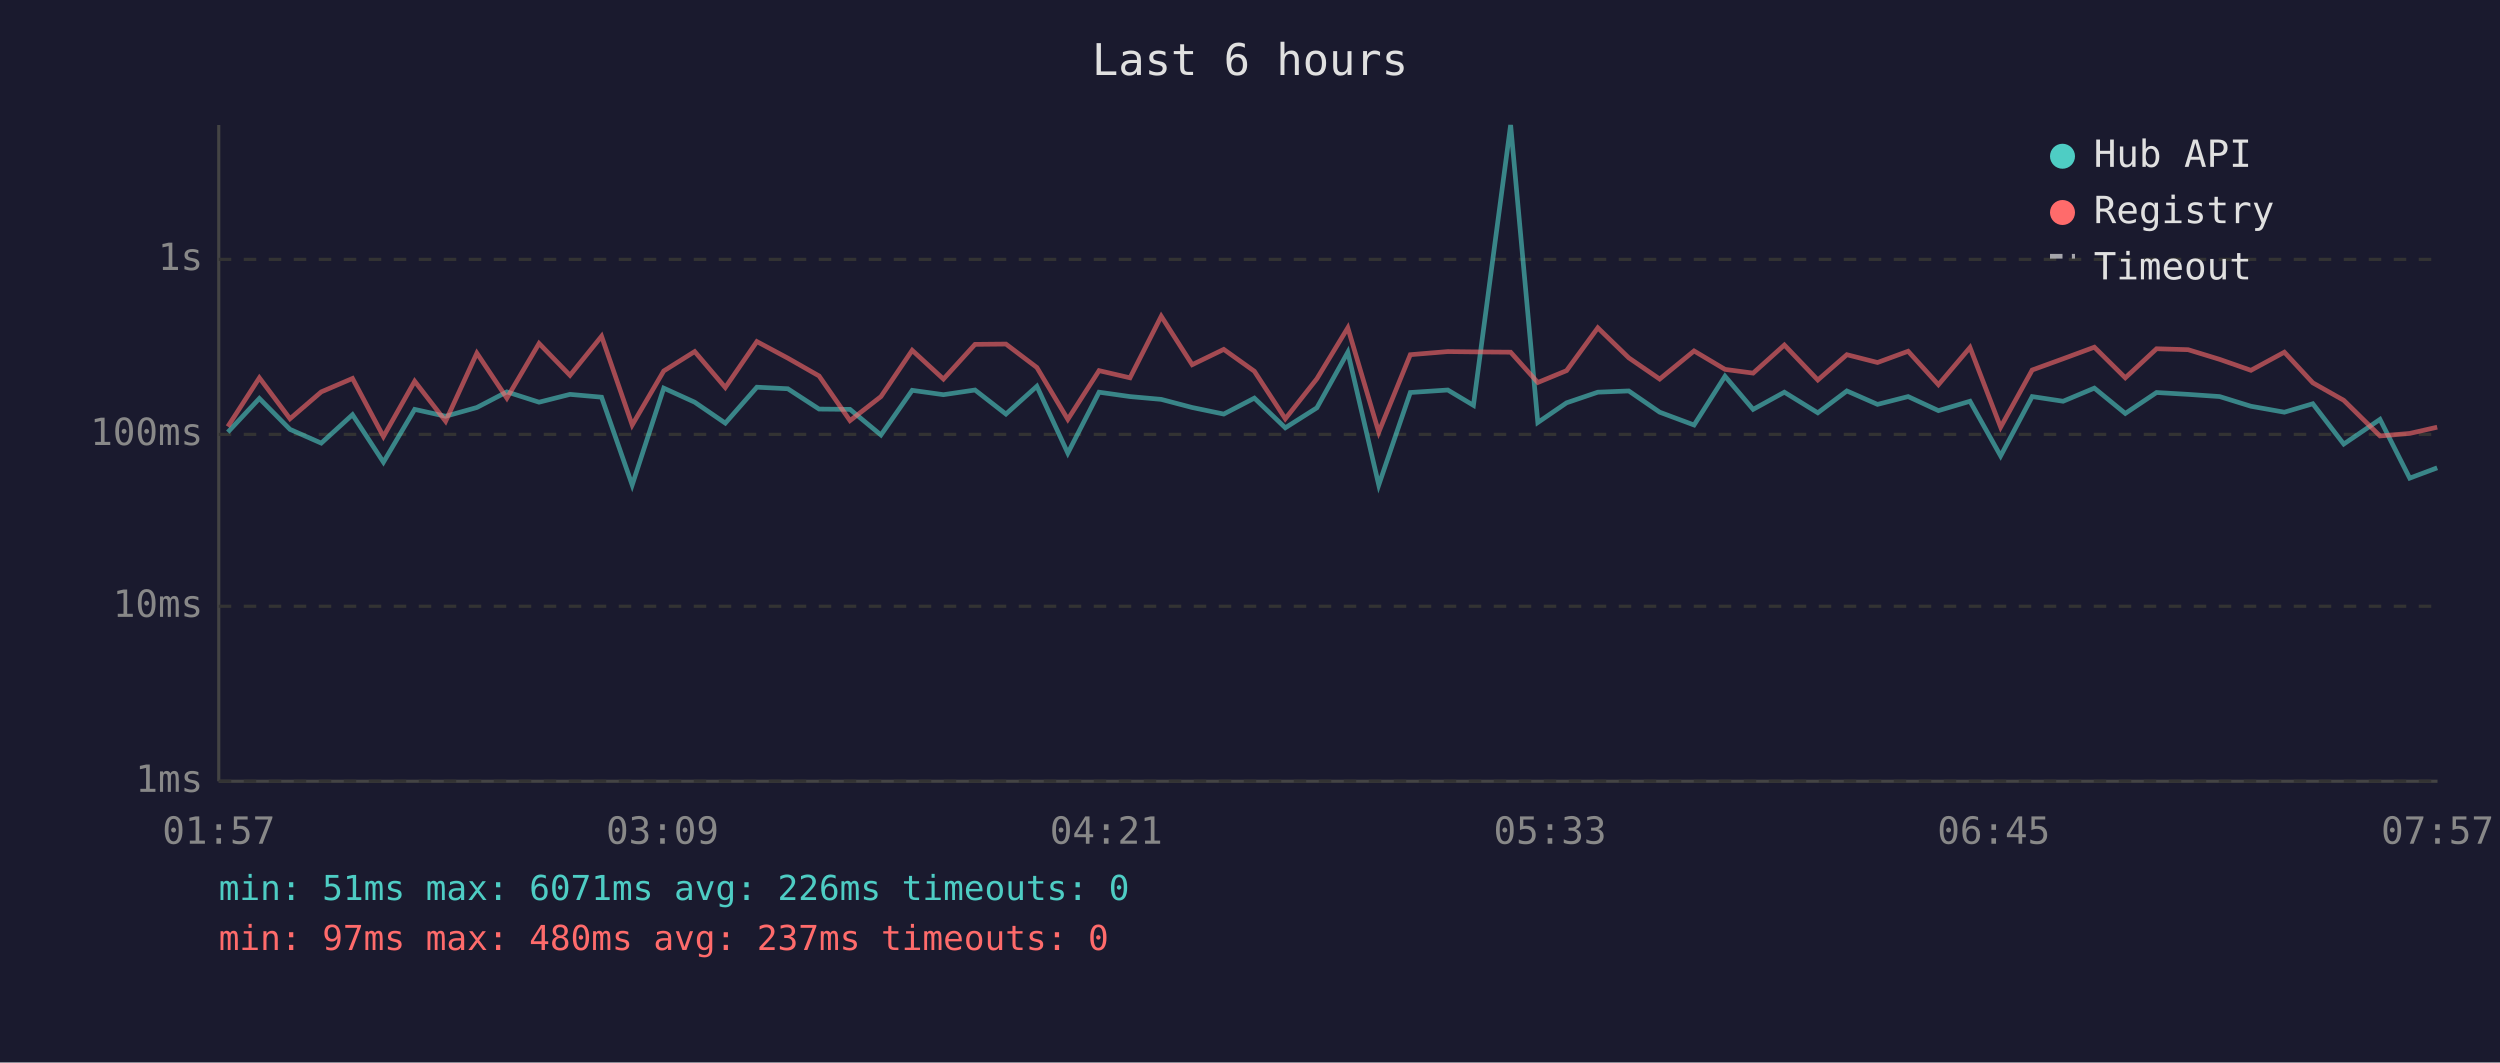
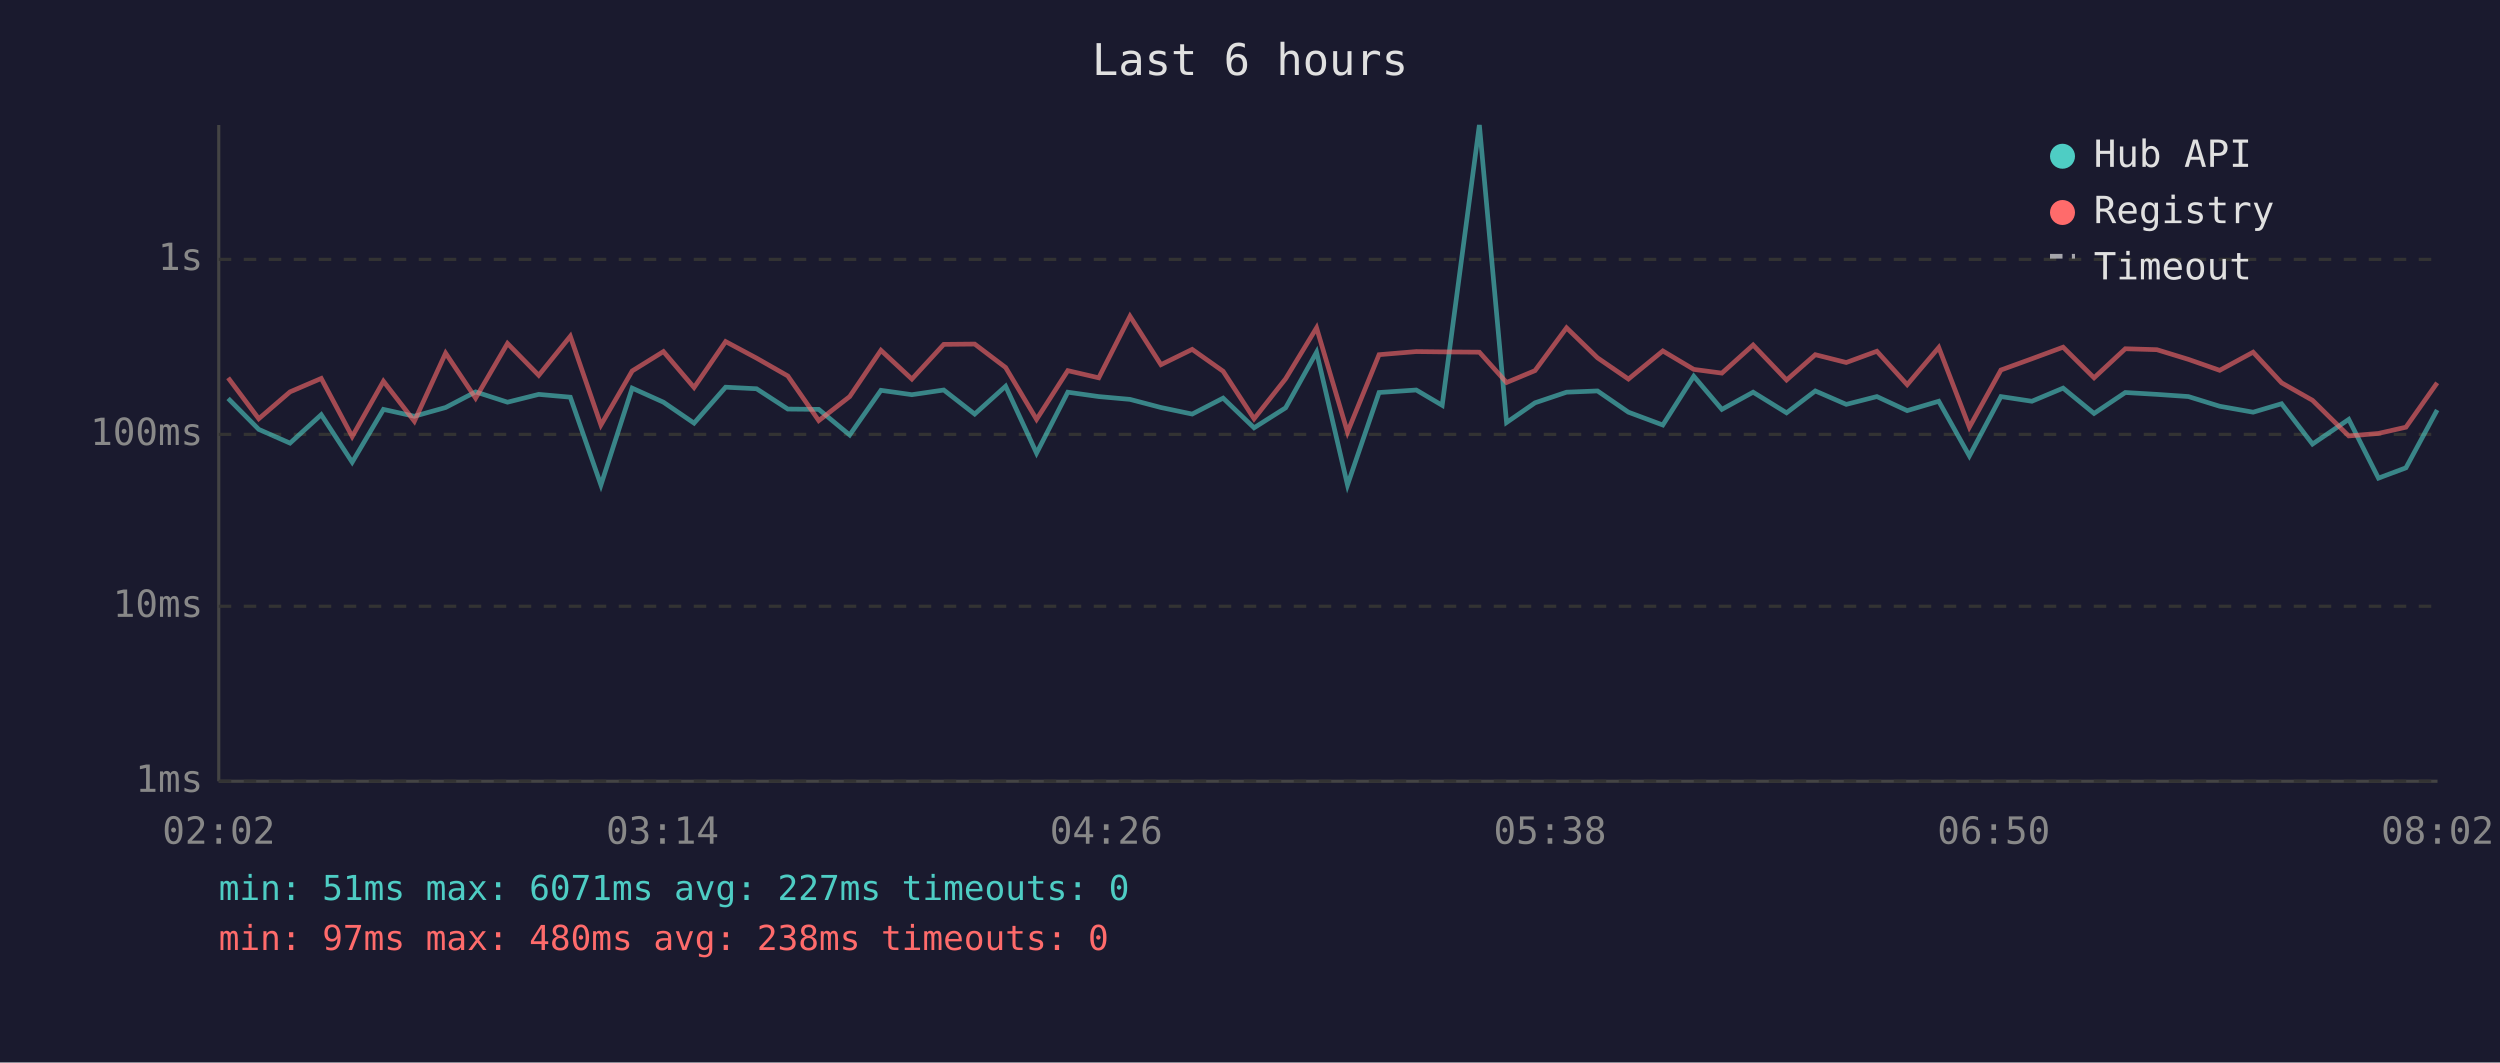
<svg xmlns="http://www.w3.org/2000/svg" viewBox="0 0 800 340" font-family="monospace" font-size="12">
  <rect width="800" height="340" fill="#1a1a2e" />
  <text x="400" y="24" fill="#e0e0e0" font-size="14" text-anchor="middle">Last 6 hours</text>
  <line x1="70" y1="40" x2="70" y2="250" stroke="#444" stroke-width="1" />
  <line x1="70" y1="250" x2="780" y2="250" stroke="#444" stroke-width="1" />
  <line x1="70" y1="250" x2="780" y2="250" stroke="#333" stroke-width="1" stroke-dasharray="4" />
  <text x="65" y="250" fill="#888" text-anchor="end" dominant-baseline="middle">1ms</text>
  <line x1="70" y1="194" x2="780" y2="194" stroke="#333" stroke-width="1" stroke-dasharray="4" />
  <text x="65" y="194" fill="#888" text-anchor="end" dominant-baseline="middle">10ms</text>
  <line x1="70" y1="139" x2="780" y2="139" stroke="#333" stroke-width="1" stroke-dasharray="4" />
  <text x="65" y="139" fill="#888" text-anchor="end" dominant-baseline="middle">100ms</text>
  <line x1="70" y1="83" x2="780" y2="83" stroke="#333" stroke-width="1" stroke-dasharray="4" />
  <text x="65" y="83" fill="#888" text-anchor="end" dominant-baseline="middle">1s</text>
-   <text x="70" y="270" fill="#888" text-anchor="middle">01:57</text>
-   <text x="212" y="270" fill="#888" text-anchor="middle">03:09</text>
-   <text x="354" y="270" fill="#888" text-anchor="middle">04:21</text>
-   <text x="496" y="270" fill="#888" text-anchor="middle">05:33</text>
-   <text x="638" y="270" fill="#888" text-anchor="middle">06:45</text>
-   <text x="780" y="270" fill="#888" text-anchor="middle">07:57</text>
-   <polyline points="72.9,138.3 83.0,127.5 92.8,137.4 102.8,141.8 112.8,132.7 122.7,147.9 132.7,131.0 142.6,133.2 152.6,130.4 162.2,125.4 172.5,128.7 182.4,126.2 192.5,127.1 202.3,155.2 212.4,124.2 222.3,128.7 232.1,135.4 242.2,123.9 252.1,124.4 262.1,130.9 272.0,131.0 281.9,139.2 291.9,124.9 301.9,126.3 312.0,124.8 321.9,132.5 331.8,123.6 341.7,145.0 351.7,125.5 361.6,126.9 371.6,127.8 381.5,130.4 391.6,132.5 401.4,127.4 411.3,136.9 421.4,130.5 431.3,112.7 441.2,155.2 451.3,125.6 463.3,124.8 471.5,129.7 483.4,40.0 492.1,135.2 501.3,128.9 511.3,125.5 521.2,125.1 531.1,131.9 542.1,136.0 552.0,120.4 561.0,131.0 571.0,125.5 581.7,132.1 591.0,125.1 600.8,129.4 610.6,126.9 620.3,131.4 630.4,128.4 640.2,145.9 650.3,126.9 660.2,128.4 670.2,124.2 680.1,132.3 690.1,125.6 700.2,126.2 710.3,126.9 720.3,130.0 731.0,131.9 740.1,129.2 750.0,142.1 761.6,134.2 771.1,153.0 779.9,149.7" fill="none" stroke="#4ecdc4" stroke-width="1.5" opacity="0.6" />
-   <polyline points="72.9,136.5 83.0,120.9 92.8,134.0 102.8,125.4 112.8,121.1 122.7,139.7 132.7,122.0 142.6,134.8 152.6,113.0 162.2,127.4 172.5,109.9 182.4,120.1 192.5,107.6 202.3,136.0 212.4,118.7 222.3,112.5 232.1,124.0 242.2,109.3 252.1,114.6 262.1,120.3 272.0,134.6 281.9,126.9 291.9,112.1 301.9,121.3 312.0,110.2 321.9,110.1 331.8,117.6 341.7,134.2 351.7,118.6 361.6,120.9 371.6,101.2 381.5,116.7 391.6,111.8 401.4,118.8 411.3,134.0 421.4,121.2 431.3,104.9 441.2,138.3 451.3,113.5 463.3,112.5 471.5,112.6 483.4,112.7 492.1,122.4 501.3,118.6 511.3,104.9 521.2,114.5 531.1,121.3 542.1,112.3 552.0,118.2 561.0,119.4 571.0,110.4 581.7,121.6 591.0,113.5 600.8,116.0 610.6,112.4 620.3,123.1 630.4,111.2 640.2,136.7 650.3,118.4 660.2,114.8 670.2,111.1 680.1,120.9 690.1,111.6 700.2,111.9 710.3,115.0 720.3,118.5 731.0,112.7 740.1,122.5 750.0,128.1 761.6,139.5 771.1,138.7 779.9,136.7" fill="none" stroke="#ff6b6b" stroke-width="1.5" opacity="0.6" />
+   <text x="70" y="270" fill="#888" text-anchor="middle">02:02</text>
+   <text x="212" y="270" fill="#888" text-anchor="middle">03:14</text>
+   <text x="354" y="270" fill="#888" text-anchor="middle">04:26</text>
+   <text x="496" y="270" fill="#888" text-anchor="middle">05:38</text>
+   <text x="638" y="270" fill="#888" text-anchor="middle">06:50</text>
+   <text x="780" y="270" fill="#888" text-anchor="middle">08:02</text>
+   <polyline points="73.0,127.5 82.8,137.4 92.8,141.8 102.8,132.7 112.7,147.9 122.7,131.0 132.6,133.2 142.6,130.4 152.2,125.4 162.4,128.7 172.4,126.2 182.5,127.1 192.3,155.2 202.3,124.2 212.3,128.7 222.1,135.4 232.2,123.9 242.1,124.4 252.1,130.9 262.0,131.0 271.9,139.2 281.9,124.9 291.8,126.3 302.0,124.8 311.9,132.5 321.8,123.6 331.7,145.0 341.7,125.5 351.6,126.9 361.6,127.8 371.5,130.4 381.5,132.5 391.4,127.4 401.3,136.9 411.4,130.5 421.3,112.7 431.2,155.2 441.3,125.6 453.2,124.8 461.5,129.7 473.4,40.0 482.1,135.2 491.2,128.9 501.3,125.5 511.2,125.1 521.1,131.9 532.1,136.0 542.0,120.4 551.0,131.0 561.0,125.5 571.7,132.1 580.9,125.1 590.8,129.4 600.6,126.9 610.3,131.4 620.4,128.4 630.2,145.9 640.3,126.9 650.2,128.4 660.2,124.2 670.1,132.3 680.1,125.6 690.2,126.2 700.3,126.9 710.3,130.0 721.0,131.9 730.1,129.2 740.0,142.1 751.6,134.2 761.1,153.0 769.9,149.7 779.9,131.2" fill="none" stroke="#4ecdc4" stroke-width="1.5" opacity="0.6" />
+   <polyline points="73.0,120.9 82.8,134.0 92.8,125.4 102.8,121.1 112.7,139.7 122.7,122.0 132.6,134.8 142.6,113.0 152.2,127.4 162.4,109.9 172.4,120.1 182.5,107.6 192.3,136.0 202.3,118.7 212.3,112.5 222.1,124.0 232.2,109.3 242.1,114.6 252.1,120.3 262.0,134.6 271.9,126.9 281.9,112.1 291.8,121.3 302.0,110.2 311.9,110.1 321.8,117.6 331.7,134.2 341.7,118.6 351.6,120.9 361.6,101.2 371.5,116.7 381.5,111.8 391.4,118.8 401.3,134.0 411.4,121.2 421.3,104.9 431.2,138.3 441.3,113.5 453.2,112.5 461.5,112.6 473.4,112.7 482.1,122.4 491.2,118.6 501.3,104.9 511.2,114.5 521.1,121.3 532.1,112.3 542.0,118.2 551.0,119.4 561.0,110.4 571.7,121.6 580.9,113.5 590.8,116.0 600.6,112.4 610.3,123.1 620.4,111.2 630.2,136.7 640.3,118.4 650.2,114.8 660.2,111.1 670.1,120.9 680.1,111.6 690.2,111.9 700.3,115.0 710.3,118.5 721.0,112.7 730.1,122.5 740.0,128.1 751.6,139.5 761.1,138.7 769.9,136.7 779.9,122.5" fill="none" stroke="#ff6b6b" stroke-width="1.5" opacity="0.6" />
  <circle cx="660" cy="50" r="4" fill="#4ecdc4" />
  <text x="670" y="50" fill="#e0e0e0" dominant-baseline="middle">Hub API</text>
  <circle cx="660" cy="68" r="4" fill="#ff6b6b" />
  <text x="670" y="68" fill="#e0e0e0" dominant-baseline="middle">Registry</text>
  <line x1="656" y1="82" x2="664" y2="82" stroke="#e0e0e0" stroke-width="1.5" stroke-dasharray="4,3" opacity="0.7" />
  <text x="670" y="86" fill="#e0e0e0" dominant-baseline="middle">Timeout</text>
-   <text x="70" y="288" fill="#4ecdc4" font-size="11">min: 51ms  max: 6071ms  avg: 226ms  timeouts: 0</text>
-   <text x="70" y="304" fill="#ff6b6b" font-size="11">min: 97ms  max: 480ms  avg: 237ms  timeouts: 0</text>
+   <text x="70" y="288" fill="#4ecdc4" font-size="11">min: 51ms  max: 6071ms  avg: 227ms  timeouts: 0</text>
+   <text x="70" y="304" fill="#ff6b6b" font-size="11">min: 97ms  max: 480ms  avg: 238ms  timeouts: 0</text>
</svg>
